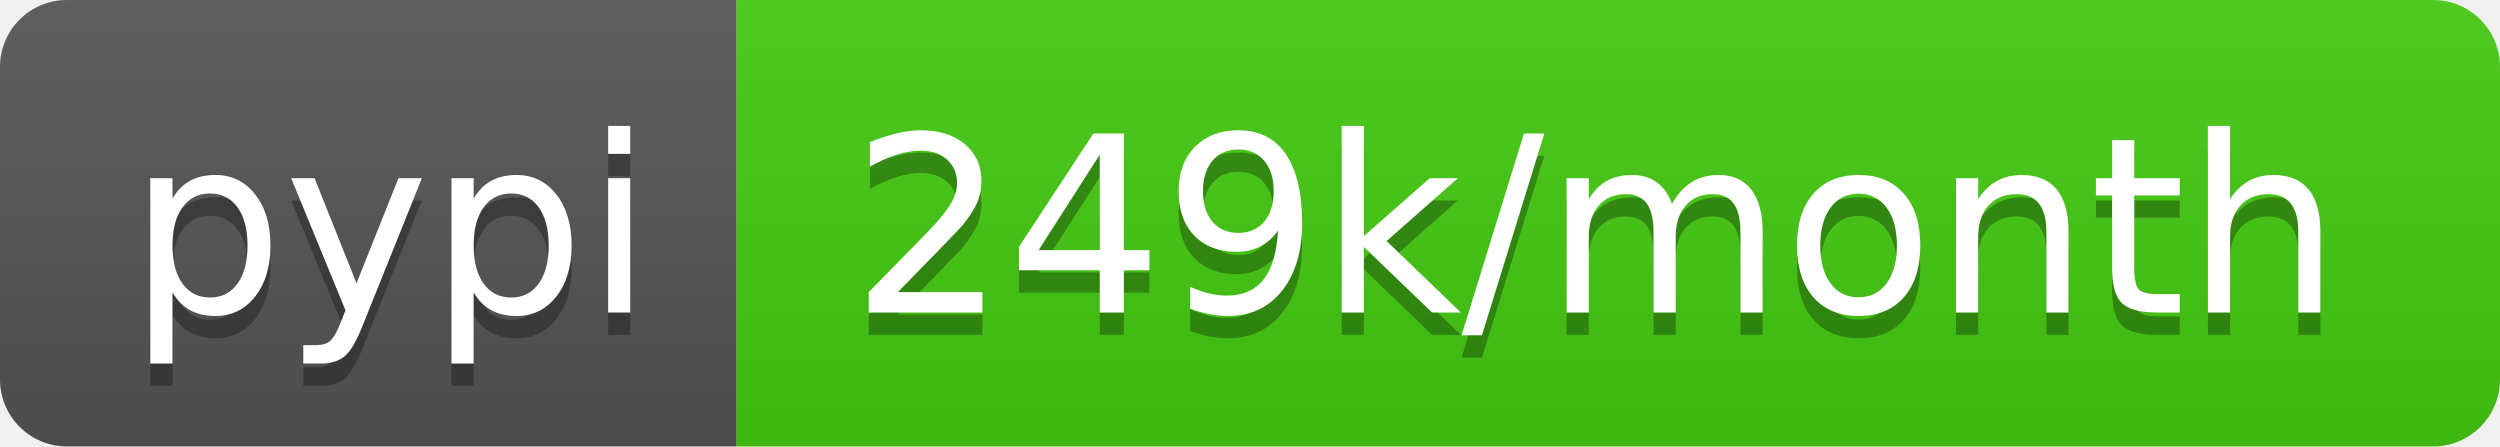
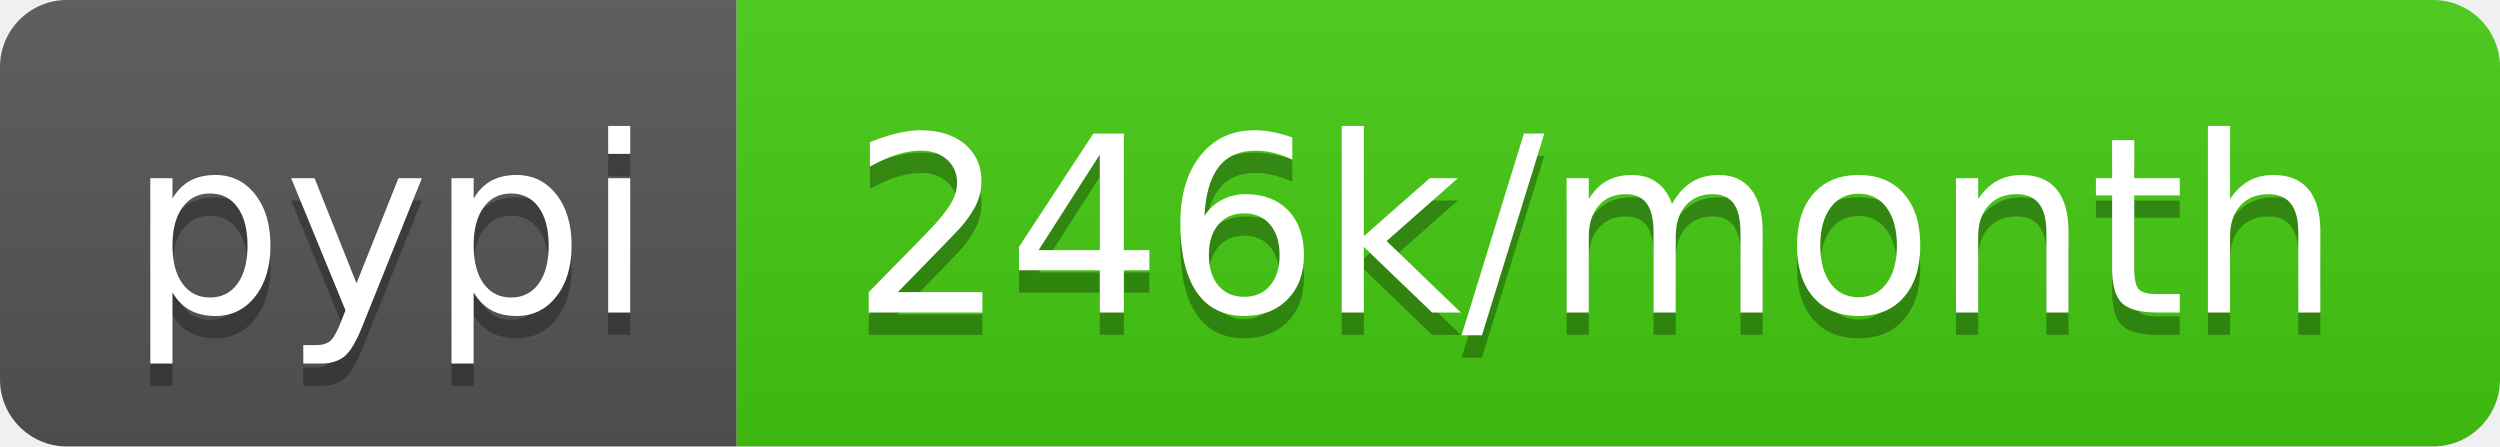
- <svg xmlns="http://www.w3.org/2000/svg" width="112" height="20" role="img" aria-label="pypi: 249k/month">
+ <svg xmlns="http://www.w3.org/2000/svg" width="112" height="20" role="img" aria-label="pypi: 246k/month">
  <linearGradient id="s" x2="0" y2="100%">
    <stop offset="0" stop-color="#bbb" stop-opacity=".1" />
    <stop offset="1" stop-opacity=".1" />
  </linearGradient>
  <clipPath id="r">
    <rect width="112" height="20" rx="3" fill="#fff" />
  </clipPath>
  <g clip-path="url(#r)">
    <rect width="33" height="20" fill="#555" />
    <rect x="33" width="79" height="20" fill="#4c1" />
    <rect width="112" height="20" fill="url(#s)" />
  </g>
  <g fill="#fff" text-anchor="middle" font-family="Verdana,Geneva,DejaVu Sans,sans-serif" text-rendering="geometricPrecision" font-size="110">
    <text aria-hidden="true" x="175" y="150" fill="#010101" fill-opacity=".3" transform="scale(.1)" textLength="230">pypi</text>
    <text x="175" y="140" transform="scale(.1)" fill="#fff" textLength="230">pypi</text>
-     <text aria-hidden="true" x="715" y="150" fill="#010101" fill-opacity=".3" transform="scale(.1)" textLength="690">249k/month</text>
-     <text x="715" y="140" transform="scale(.1)" fill="#fff" textLength="690">249k/month</text>
+     <text aria-hidden="true" x="715" y="150" fill="#010101" fill-opacity=".3" transform="scale(.1)" textLength="690">246k/month</text>
+     <text x="715" y="140" transform="scale(.1)" fill="#fff" textLength="690">246k/month</text>
  </g>
</svg>
